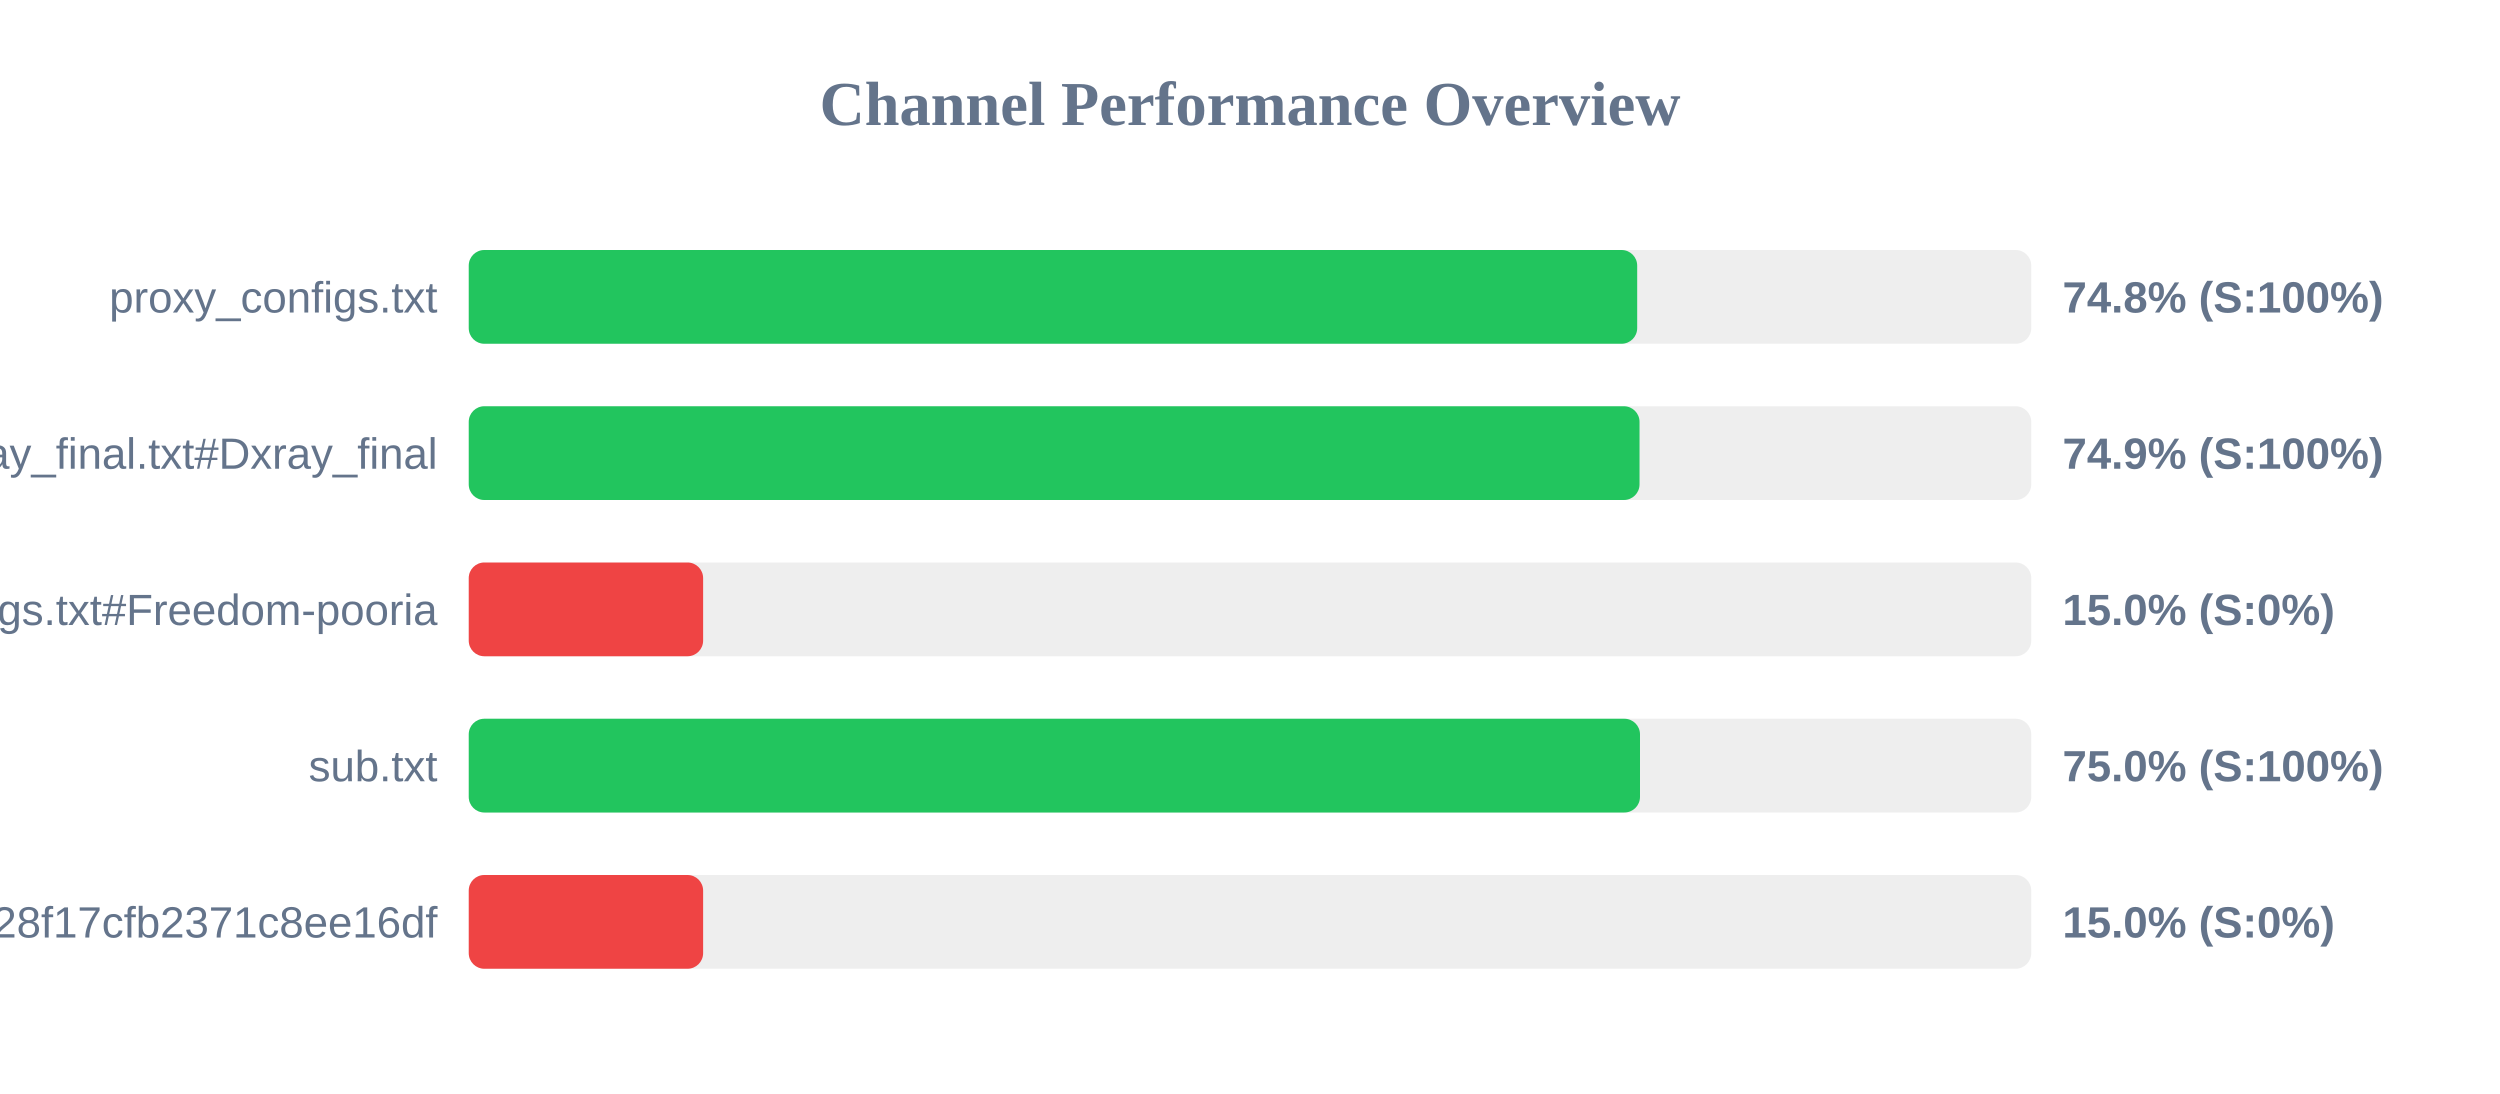
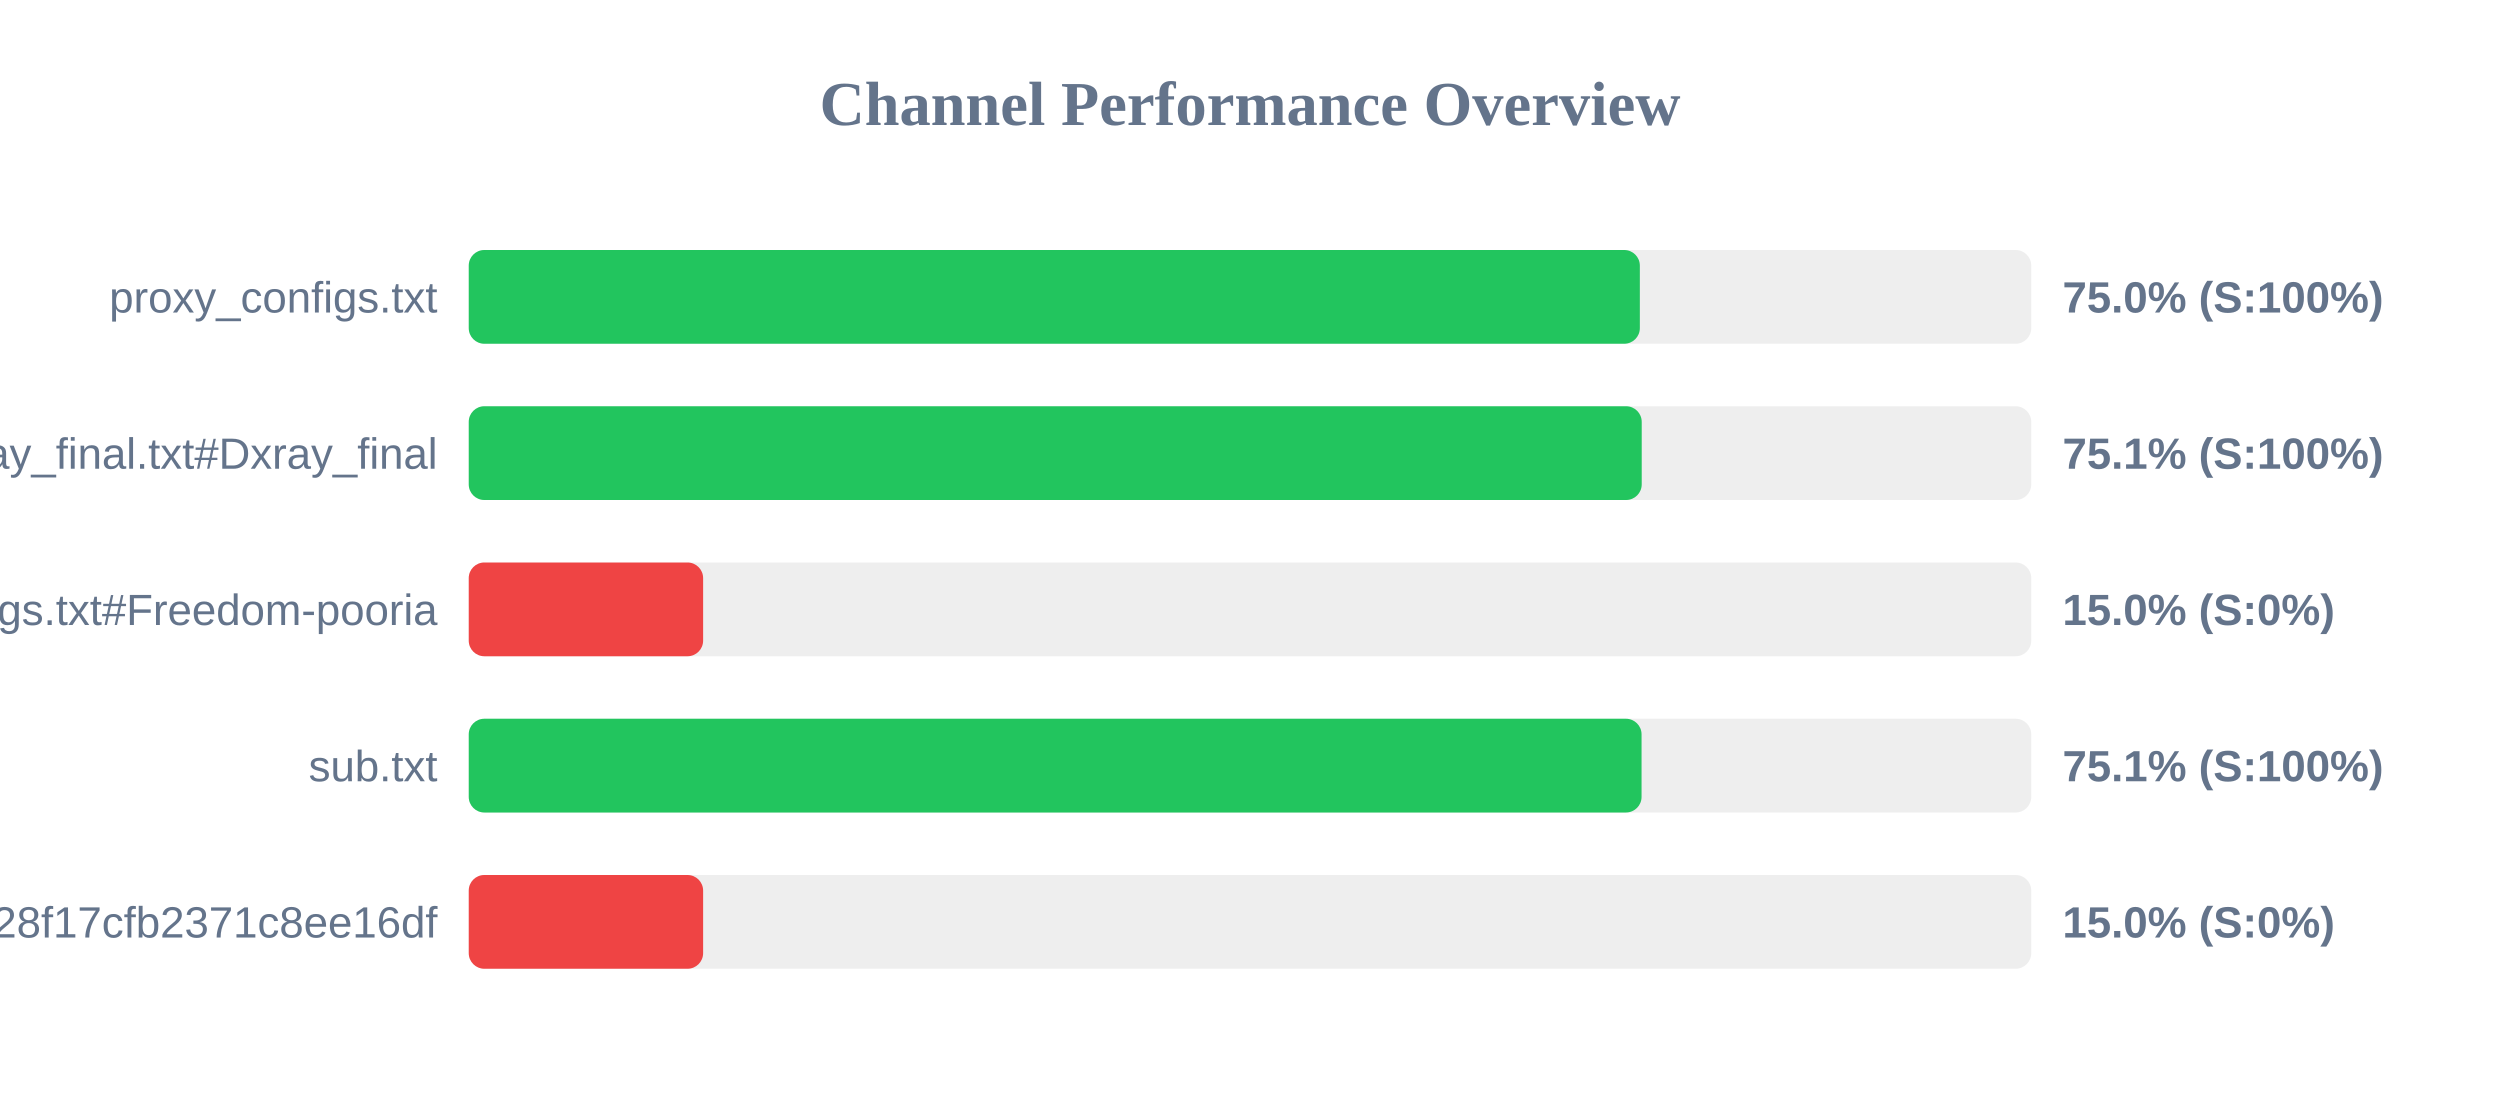
<svg xmlns="http://www.w3.org/2000/svg" width="800" height="350" version="1.1">
  <style>
        .row { font: 14px Arial; fill: #64748b; }
        .score { font: bold 14px Arial; fill: #64748b; }
    </style>
  <text x="400" y="40" text-anchor="middle" font-size="20px" font-weight="bold" fill="#64748b">Channel Performance Overview</text>
  <rect x="150" y="80" width="500" height="30" fill="#eee" rx="5" />
-   <rect x="150" y="80" width="373.9" height="30" fill="#22c55e" rx="5" />
+   <rect x="150" y="80" width="374.75" height="30" fill="#22c55e" rx="5" />
  <text x="140" y="100" text-anchor="end" class="row">proxy_configs.txt</text>
-   <text x="660" y="100" text-anchor="start" class="score">74.8% (S:100%)</text>
+   <text x="660" y="100" text-anchor="start" class="score">75.0% (S:100%)</text>
  <rect x="150" y="130" width="500" height="30" fill="#eee" rx="5" />
-   <rect x="150" y="130" width="374.65" height="30" fill="#22c55e" rx="5" />
+   <rect x="150" y="130" width="375.35" height="30" fill="#22c55e" rx="5" />
  <text x="140" y="150" text-anchor="end" class="row">xray_final.txt#Dxray_final</text>
-   <text x="660" y="150" text-anchor="start" class="score">74.9% (S:100%)</text>
+   <text x="660" y="150" text-anchor="start" class="score">75.1% (S:100%)</text>
  <rect x="150" y="180" width="500" height="30" fill="#eee" rx="5" />
  <rect x="150" y="180" width="75.0" height="30" fill="#ef4444" rx="5" />
  <text x="140" y="200" text-anchor="end" class="row">v2ray_configs.txt#Freedom-pooria</text>
  <text x="660" y="200" text-anchor="start" class="score">15.0% (S:0%)</text>
  <rect x="150" y="230" width="500" height="30" fill="#eee" rx="5" />
-   <rect x="150" y="230" width="374.8" height="30" fill="#22c55e" rx="5" />
+   <rect x="150" y="230" width="375.3" height="30" fill="#22c55e" rx="5" />
  <text x="140" y="250" text-anchor="end" class="row">sub.txt</text>
-   <text x="660" y="250" text-anchor="start" class="score">75.0% (S:100%)</text>
+   <text x="660" y="250" text-anchor="start" class="score">75.1% (S:100%)</text>
  <rect x="150" y="280" width="500" height="30" fill="#eee" rx="5" />
  <rect x="150" y="280" width="75.0" height="30" fill="#ef4444" rx="5" />
  <text x="140" y="300" text-anchor="end" class="row">?token=fedfed7b41b828f17cfb2371c8ee16df</text>
  <text x="660" y="300" text-anchor="start" class="score">15.0% (S:0%)</text>
</svg>
